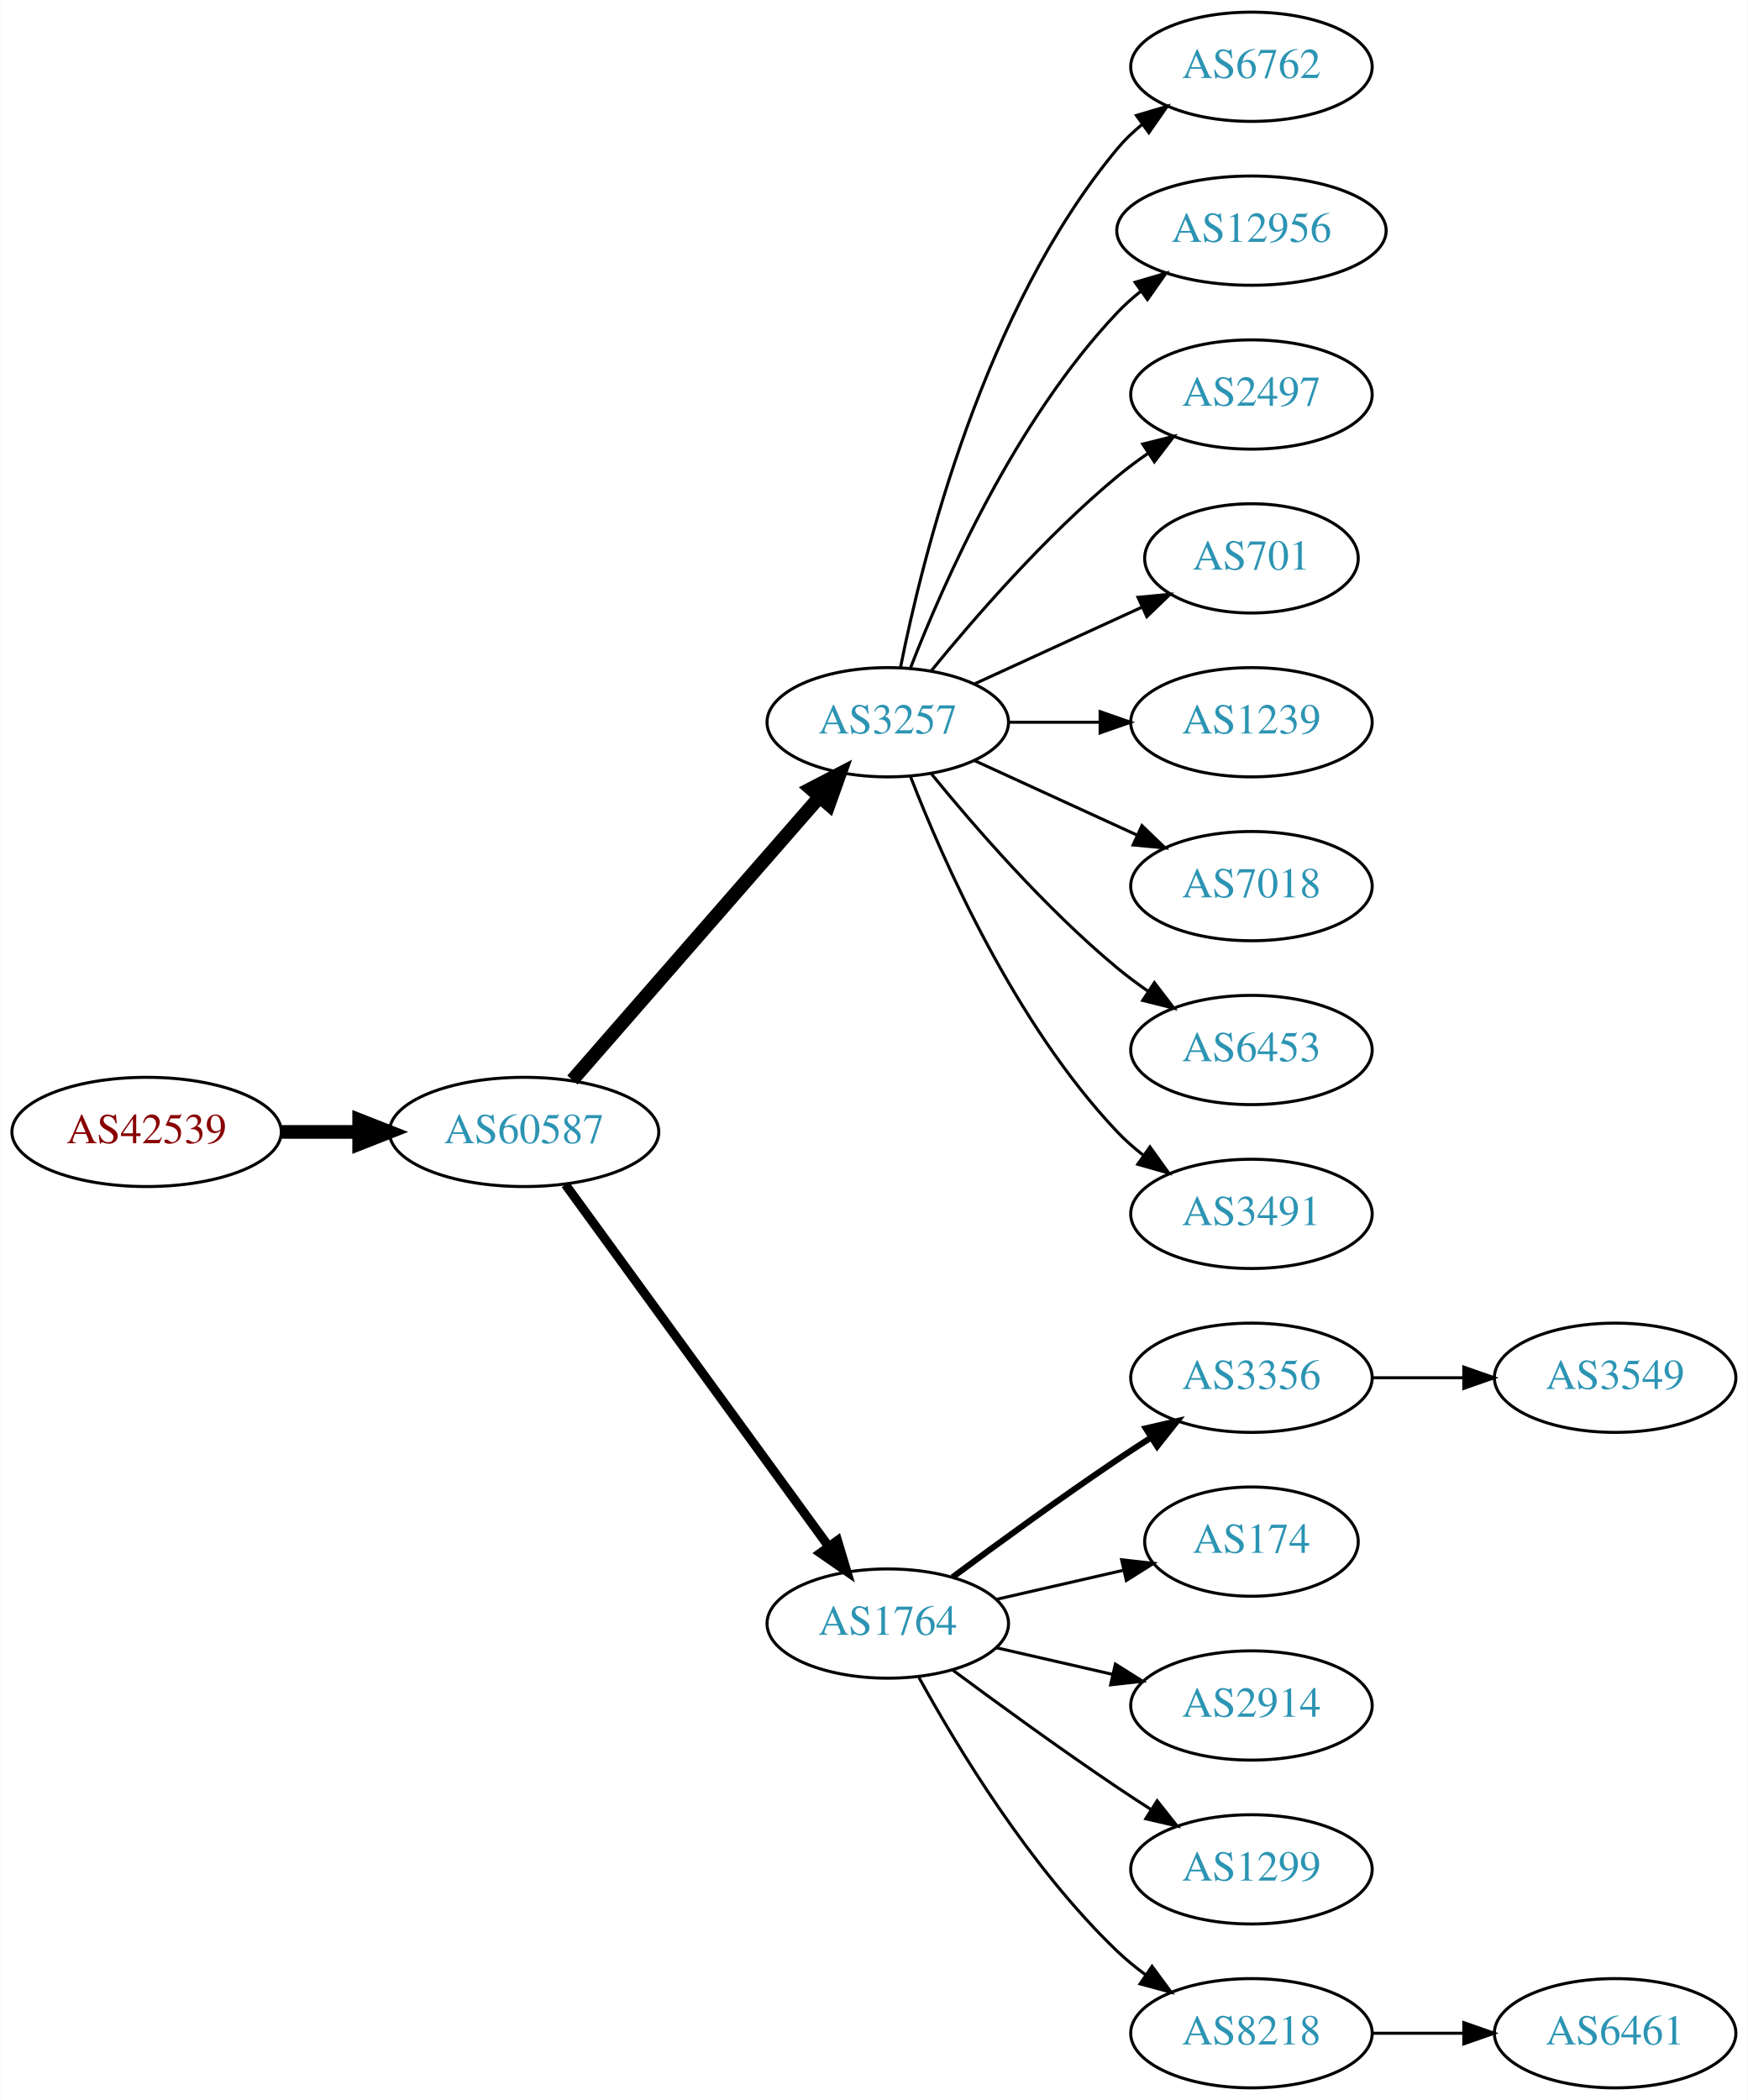
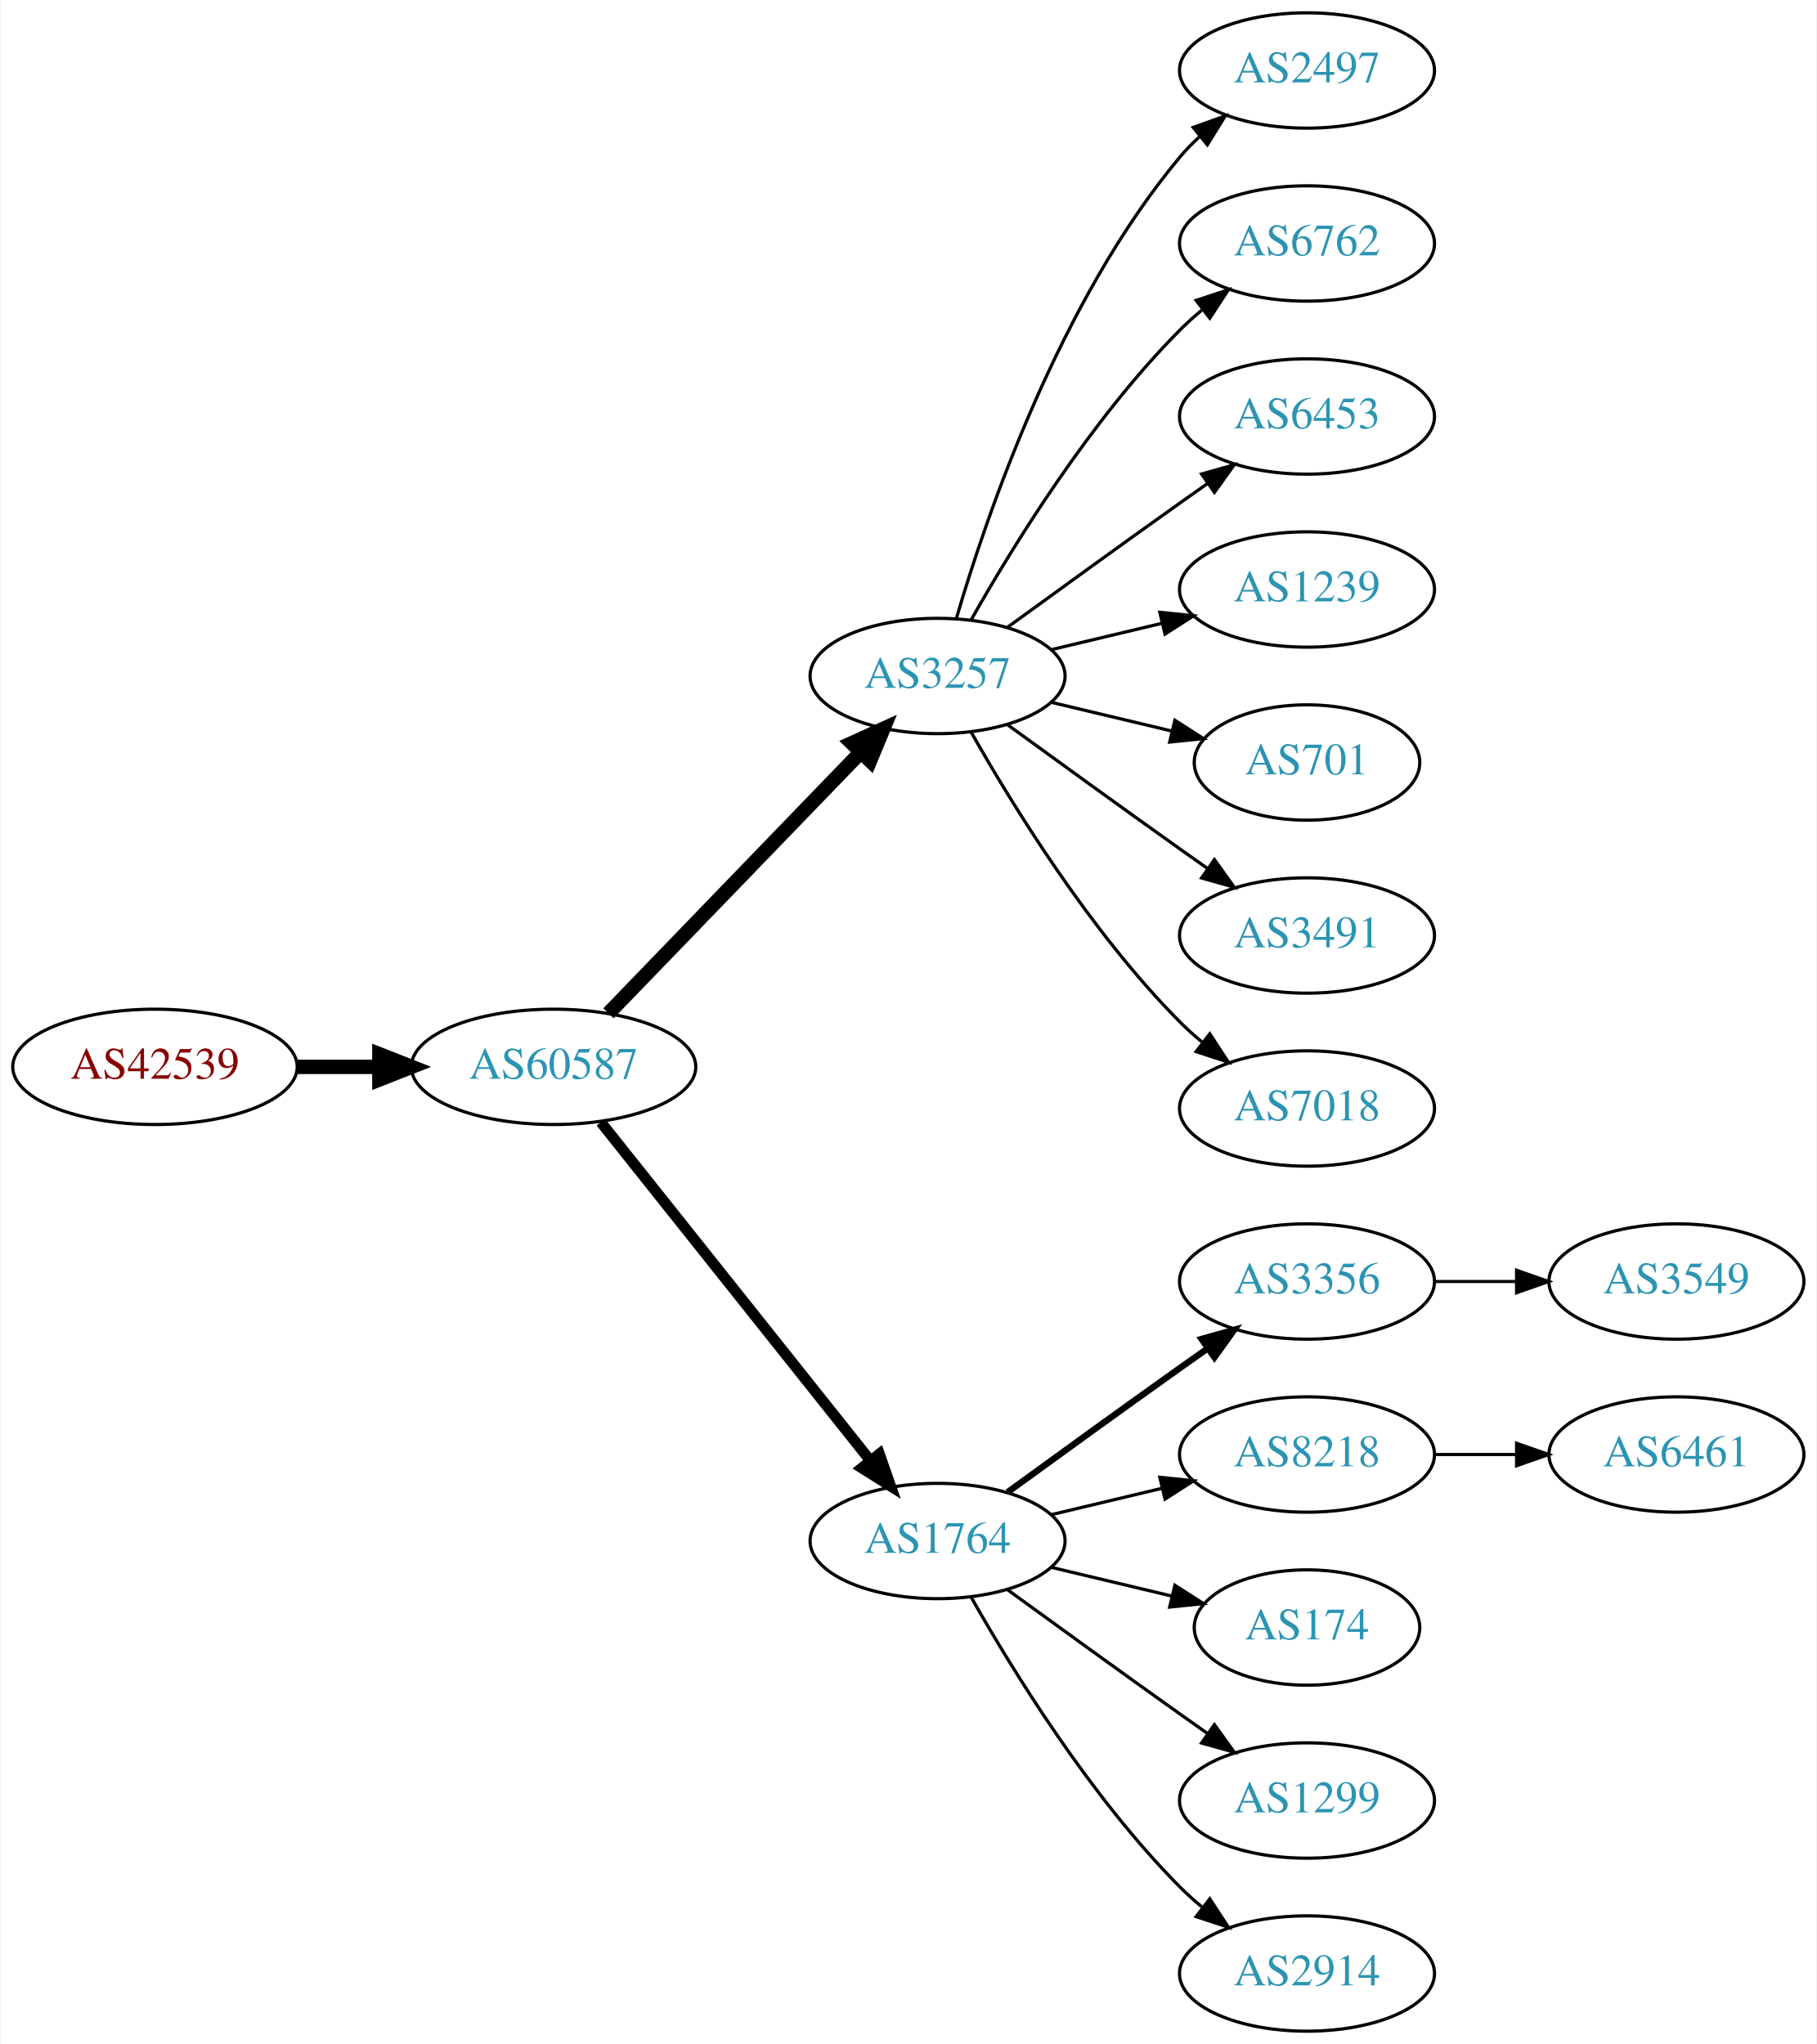
- <svg xmlns="http://www.w3.org/2000/svg" xmlns:xlink="http://www.w3.org/1999/xlink" width="576pt" height="692pt" viewBox="0.00 0.00 575.76 692.00">
-   <g id="graph0" class="graph" transform="scale(1 1) rotate(0) translate(4 688)">
-     <polygon fill="white" stroke="none" points="-4,4 -4,-688 571.762,-688 571.762,4 -4,4" />
+ <svg xmlns="http://www.w3.org/2000/svg" xmlns:xlink="http://www.w3.org/1999/xlink" width="567pt" height="638pt" viewBox="0.00 0.00 566.66 638.00">
+   <g id="graph0" class="graph" transform="scale(1 1) rotate(0) translate(4 634)">
+     <polygon fill="white" stroke="none" points="-4,4 -4,-634 562.663,-634 562.663,4 -4,4" />
    <g id="node1" class="node">
      <g id="a_node1">
        <a xlink:href="/asn/42539" xlink:title="AS42539 ~ styrion [AT]">
-           <ellipse fill="#ffffff" stroke="black" cx="44.196" cy="-315" rx="44.393" ry="18" />
-           <text text-anchor="middle" x="44.196" y="-311.3" font-family="Times,serif" font-size="14.00" fill="#880000">AS42539</text>
+           <ellipse fill="#ffffff" stroke="black" cx="44.196" cy="-301" rx="44.393" ry="18" />
+           <text text-anchor="middle" x="44.196" y="-297.3" font-family="Times,serif" font-size="14.00" fill="#880000">AS42539</text>
        </a>
      </g>
    </g>
    <g id="node2" class="node">
      <g id="a_node2">
        <a xlink:href="/asn/60587" xlink:title="AS60587 ~ XINON GmbH [AT]">
-           <ellipse fill="#ffffff" stroke="black" cx="168.588" cy="-315" rx="44.393" ry="18" />
-           <text text-anchor="middle" x="168.588" y="-311.3" font-family="Times,serif" font-size="14.00" fill="#2c94b3">AS60587</text>
+           <ellipse fill="#ffffff" stroke="black" cx="168.588" cy="-301" rx="44.393" ry="18" />
+           <text text-anchor="middle" x="168.588" y="-297.3" font-family="Times,serif" font-size="14.00" fill="#2c94b3">AS60587</text>
        </a>
      </g>
    </g>
    <g id="edge1" class="edge">
-       <path fill="none" stroke="black" stroke-width="4.5" d="M88.692,-315C96.898,-315 105.569,-315 114.041,-315" />
-       <polygon fill="black" stroke="black" stroke-width="4.5" points="114.233,-318.938 124.233,-315 114.233,-311.063 114.233,-318.938" />
+       <path fill="none" stroke="black" stroke-width="4.5" d="M88.692,-301C96.898,-301 105.569,-301 114.041,-301" />
+       <polygon fill="black" stroke="black" stroke-width="4.5" points="114.233,-304.938 124.233,-301 114.233,-297.063 114.233,-304.938" />
    </g>
    <g id="node3" class="node">
      <g id="a_node3">
        <a xlink:href="/asn/3257" xlink:title="AS3257 ~ GTT [DE]">
-           <ellipse fill="#ffffff" stroke="black" cx="288.431" cy="-450" rx="39.794" ry="18" />
-           <text text-anchor="middle" x="288.431" y="-446.3" font-family="Times,serif" font-size="14.00" fill="#2c94b3">AS3257</text>
+           <ellipse fill="#ffffff" stroke="black" cx="288.431" cy="-423" rx="39.794" ry="18" />
+           <text text-anchor="middle" x="288.431" y="-419.3" font-family="Times,serif" font-size="14.00" fill="#2c94b3">AS3257</text>
        </a>
      </g>
    </g>
    <g id="edge2" class="edge">
-       <path fill="none" stroke="black" stroke-width="4.5" d="M184.513,-332.098C205.056,-355.631 242.175,-398.155 265.771,-425.187" />
-       <polygon fill="black" stroke="black" stroke-width="4.5" points="263.085,-428.097 272.627,-433.041 269.017,-422.918 263.085,-428.097" />
+       <path fill="none" stroke="black" stroke-width="4.5" d="M185.727,-317.708C206.09,-338.789 241.243,-375.183 264.418,-399.175" />
+       <polygon fill="black" stroke="black" stroke-width="4.5" points="261.708,-402.037 271.487,-406.494 267.372,-396.566 261.708,-402.037" />
    </g>
    <g id="node4" class="node">
      <g id="a_node4">
        <a xlink:href="/asn/1764" xlink:title="AS1764 ~ NEXTLAYER-AS [AT]">
          <ellipse fill="#ffffff" stroke="black" cx="288.431" cy="-153" rx="39.794" ry="18" />
          <text text-anchor="middle" x="288.431" y="-149.3" font-family="Times,serif" font-size="14.00" fill="#2c94b3">AS1764</text>
        </a>
      </g>
    </g>
    <g id="edge3" class="edge">
-       <path fill="none" stroke="black" stroke-width="3" d="M182.199,-297.663C203.02,-269.04 244.683,-211.767 268.871,-178.514" />
-       <polygon fill="black" stroke="black" stroke-width="3" points="271.858,-180.358 274.91,-170.212 266.197,-176.24 271.858,-180.358" />
+       <path fill="none" stroke="black" stroke-width="3.375" d="M183.337,-283.733C204.093,-257.666 243.538,-208.126 267.462,-178.079" />
+       <polygon fill="black" stroke="black" stroke-width="3.375" points="270.279,-180.16 273.77,-170.157 264.803,-175.8 270.279,-180.16" />
+     </g>
+     <g id="node5" class="node">
+       <g id="a_node5">
+         <a xlink:href="/asn/2497" xlink:title="AS2497 ~ Internet Initiative Japan Inc. [JP]">
+           <ellipse fill="#ffffff" stroke="black" cx="403.724" cy="-612" rx="39.794" ry="18" />
+           <text text-anchor="middle" x="403.724" y="-608.3" font-family="Times,serif" font-size="14.00" fill="#2c94b3">AS2497</text>
+         </a>
+       </g>
+     </g>
+     <g id="edge4" class="edge">
+       <path fill="none" stroke="black" d="M294.305,-441.002C303.619,-472.844 326.435,-539.981 364.077,-585 365.948,-587.237 368.046,-589.374 370.272,-591.396" />
+       <polygon fill="black" stroke="black" points="368.216,-594.234 378.191,-597.804 372.619,-588.793 368.216,-594.234" />
+     </g>
+     <g id="node6" class="node">
+       <g id="a_node6">
+         <a xlink:href="/asn/6762" xlink:title="AS6762 ~ TELECOM ITALIA SPARKLE S.p.A. [IT]">
+           <ellipse fill="#ffffff" stroke="black" cx="403.724" cy="-558" rx="39.794" ry="18" />
+           <text text-anchor="middle" x="403.724" y="-554.3" font-family="Times,serif" font-size="14.00" fill="#2c94b3">AS6762</text>
+         </a>
+       </g>
+     </g>
+     <g id="edge5" class="edge">
+       <path fill="none" stroke="black" d="M298.891,-440.49C311.672,-463.096 336.105,-502.886 364.077,-531 366.188,-533.121 368.484,-535.188 370.87,-537.171" />
+       <polygon fill="black" stroke="black" points="369.122,-540.242 379.185,-543.556 373.385,-534.69 369.122,-540.242" />
+     </g>
+     <g id="node7" class="node">
+       <g id="a_node7">
+         <a xlink:href="/asn/6453" xlink:title="AS6453 ~ TATA COMMUNICATIONS (AMERICA) INC [US]">
+           <ellipse fill="#ffffff" stroke="black" cx="403.724" cy="-504" rx="39.794" ry="18" />
+           <text text-anchor="middle" x="403.724" y="-500.3" font-family="Times,serif" font-size="14.00" fill="#2c94b3">AS6453</text>
+         </a>
+       </g>
+     </g>
+     <g id="edge6" class="edge">
+       <path fill="none" stroke="black" d="M310.279,-438.222C325.213,-449.091 345.827,-464.025 364.077,-477 366.898,-479.005 369.841,-481.085 372.789,-483.159" />
+       <polygon fill="black" stroke="black" points="370.816,-486.05 381.013,-488.926 374.835,-480.319 370.816,-486.05" />
+     </g>
+     <g id="node8" class="node">
+       <g id="a_node8">
+         <a xlink:href="/asn/1239" xlink:title="AS1239 ~ Sprint [US]">
+           <ellipse fill="#ffffff" stroke="black" cx="403.724" cy="-450" rx="39.794" ry="18" />
+           <text text-anchor="middle" x="403.724" y="-446.3" font-family="Times,serif" font-size="14.00" fill="#2c94b3">AS1239</text>
+         </a>
+       </g>
+     </g>
+     <g id="edge7" class="edge">
+       <path fill="none" stroke="black" d="M324.038,-431.248C334.909,-433.838 347.064,-436.735 358.506,-439.462" />
+       <polygon fill="black" stroke="black" points="357.789,-442.889 368.328,-441.803 359.412,-436.08 357.789,-442.889" />
+     </g>
+     <g id="node9" class="node">
+       <g id="a_node9">
+         <a xlink:href="/asn/701" xlink:title="AS701 ~ UUNET [US]">
+           <ellipse fill="#ffffff" stroke="black" cx="403.724" cy="-396" rx="35.194" ry="18" />
+           <text text-anchor="middle" x="403.724" y="-392.3" font-family="Times,serif" font-size="14.00" fill="#2c94b3">AS701</text>
+         </a>
+       </g>
+     </g>
+     <g id="edge8" class="edge">
+       <path fill="none" stroke="black" d="M324.038,-414.752C335.833,-411.942 349.137,-408.771 361.405,-405.847" />
+       <polygon fill="black" stroke="black" points="362.494,-409.186 371.41,-403.463 360.871,-402.376 362.494,-409.186" />
    </g>
    <g id="node10" class="node">
      <g id="a_node10">
-         <a xlink:href="/asn/6762" xlink:title="AS6762 ~ TELECOM ITALIA SPARKLE S.p.A. [IT]">
-           <ellipse fill="#ffffff" stroke="black" cx="408.273" cy="-666" rx="39.794" ry="18" />
-           <text text-anchor="middle" x="408.273" y="-662.3" font-family="Times,serif" font-size="14.00" fill="#2c94b3">AS6762</text>
+         <a xlink:href="/asn/3491" xlink:title="AS3491 ~ PCCW Global, Inc. [US]">
+           <ellipse fill="#ffffff" stroke="black" cx="403.724" cy="-342" rx="39.794" ry="18" />
+           <text text-anchor="middle" x="403.724" y="-338.3" font-family="Times,serif" font-size="14.00" fill="#2c94b3">AS3491</text>
        </a>
      </g>
    </g>
    <g id="edge9" class="edge">
-       <path fill="none" stroke="black" d="M292.629,-468.073C299.793,-504.141 320.067,-586.125 364.077,-639 366.482,-641.889 369.278,-644.563 372.271,-647.013" />
-       <polygon fill="black" stroke="black" points="370.359,-649.95 380.514,-652.973 374.461,-644.277 370.359,-649.95" />
+       <path fill="none" stroke="black" d="M310.279,-407.778C325.213,-396.909 345.827,-381.975 364.077,-369 366.898,-366.995 369.841,-364.915 372.789,-362.841" />
+       <polygon fill="black" stroke="black" points="374.835,-365.681 381.013,-357.074 370.816,-359.95 374.835,-365.681" />
    </g>
    <g id="node11" class="node">
      <g id="a_node11">
-         <a xlink:href="/asn/12956" xlink:title="AS12956 ~ TELXIUS [ES]">
-           <ellipse fill="#ffffff" stroke="black" cx="408.273" cy="-612" rx="44.393" ry="18" />
-           <text text-anchor="middle" x="408.273" y="-608.3" font-family="Times,serif" font-size="14.00" fill="#2c94b3">AS12956</text>
+         <a xlink:href="/asn/7018" xlink:title="AS7018 ~ AT&amp;T Services, Inc. [US]">
+           <ellipse fill="#ffffff" stroke="black" cx="403.724" cy="-288" rx="39.794" ry="18" />
+           <text text-anchor="middle" x="403.724" y="-284.3" font-family="Times,serif" font-size="14.00" fill="#2c94b3">AS7018</text>
        </a>
      </g>
    </g>
    <g id="edge10" class="edge">
-       <path fill="none" stroke="black" d="M295.954,-467.994C306.704,-495.728 330.362,-549.429 364.077,-585 366.461,-587.515 369.128,-589.893 371.934,-592.117" />
-       <polygon fill="black" stroke="black" points="369.928,-594.985 380.096,-597.961 374.003,-589.293 369.928,-594.985" />
+       <path fill="none" stroke="black" d="M298.891,-405.51C311.672,-382.904 336.105,-343.114 364.077,-315 366.188,-312.879 368.484,-310.812 370.87,-308.829" />
+       <polygon fill="black" stroke="black" points="373.385,-311.31 379.185,-302.444 369.122,-305.758 373.385,-311.31" />
    </g>
    <g id="node12" class="node">
      <g id="a_node12">
-         <a xlink:href="/asn/2497" xlink:title="AS2497 ~ Internet Initiative Japan Inc. [JP]">
-           <ellipse fill="#ffffff" stroke="black" cx="408.273" cy="-558" rx="39.794" ry="18" />
-           <text text-anchor="middle" x="408.273" y="-554.3" font-family="Times,serif" font-size="14.00" fill="#2c94b3">AS2497</text>
+         <a xlink:href="/asn/3356" xlink:title="AS3356 ~ Level 3 Parent, LLC [US]">
+           <ellipse fill="#ffffff" stroke="black" cx="403.724" cy="-234" rx="39.794" ry="18" />
+           <text text-anchor="middle" x="403.724" y="-230.3" font-family="Times,serif" font-size="14.00" fill="#2c94b3">AS3356</text>
        </a>
      </g>
    </g>
    <g id="edge11" class="edge">
-       <path fill="none" stroke="black" d="M302.85,-467.065C316.964,-484.375 340.379,-511.345 364.077,-531 367.294,-533.668 370.794,-536.27 374.365,-538.741" />
-       <polygon fill="black" stroke="black" points="372.442,-541.666 382.721,-544.236 376.288,-535.817 372.442,-541.666" />
+       <path fill="none" stroke="black" stroke-width="2" d="M310.279,-168.222C325.213,-179.091 345.827,-194.025 364.077,-207 366.898,-209.005 369.841,-211.085 372.789,-213.159" />
+       <polygon fill="black" stroke="black" stroke-width="2" points="370.816,-216.05 381.013,-218.926 374.835,-210.319 370.816,-216.05" />
    </g>
    <g id="node13" class="node">
      <g id="a_node13">
-         <a xlink:href="/asn/701" xlink:title="AS701 ~ UUNET [US]">
-           <ellipse fill="#ffffff" stroke="black" cx="408.273" cy="-504" rx="35.194" ry="18" />
-           <text text-anchor="middle" x="408.273" y="-500.3" font-family="Times,serif" font-size="14.00" fill="#2c94b3">AS701</text>
+         <a xlink:href="/asn/8218" xlink:title="AS8218 ~ legacy Neotelecoms [FR]">
+           <ellipse fill="#ffffff" stroke="black" cx="403.724" cy="-180" rx="39.794" ry="18" />
+           <text text-anchor="middle" x="403.724" y="-176.3" font-family="Times,serif" font-size="14.00" fill="#2c94b3">AS8218</text>
        </a>
      </g>
    </g>
    <g id="edge12" class="edge">
-       <path fill="none" stroke="black" d="M317.06,-462.661C333.476,-470.183 354.457,-479.798 372.054,-487.861" />
-       <polygon fill="black" stroke="black" points="370.883,-491.174 381.432,-492.158 373.799,-484.811 370.883,-491.174" />
+       <path fill="none" stroke="black" d="M324.038,-161.248C334.909,-163.838 347.064,-166.735 358.506,-169.462" />
+       <polygon fill="black" stroke="black" points="357.789,-172.889 368.328,-171.803 359.412,-166.08 357.789,-172.889" />
    </g>
    <g id="node14" class="node">
      <g id="a_node14">
-         <a xlink:href="/asn/1239" xlink:title="AS1239 ~ Sprint [US]">
-           <ellipse fill="#ffffff" stroke="black" cx="408.273" cy="-450" rx="39.794" ry="18" />
-           <text text-anchor="middle" x="408.273" y="-446.3" font-family="Times,serif" font-size="14.00" fill="#2c94b3">AS1239</text>
+         <a xlink:href="/asn/174" xlink:title="AS174 ~ Cogent Communications [US]">
+           <ellipse fill="#ffffff" stroke="black" cx="403.724" cy="-126" rx="35.194" ry="18" />
+           <text text-anchor="middle" x="403.724" y="-122.3" font-family="Times,serif" font-size="14.00" fill="#2c94b3">AS174</text>
        </a>
      </g>
    </g>
    <g id="edge13" class="edge">
-       <path fill="none" stroke="black" d="M328.343,-450C337.897,-450 348.246,-450 358.209,-450" />
-       <polygon fill="black" stroke="black" points="358.402,-453.5 368.402,-450 358.402,-446.5 358.402,-453.5" />
+       <path fill="none" stroke="black" d="M324.038,-144.752C335.833,-141.942 349.137,-138.771 361.405,-135.847" />
+       <polygon fill="black" stroke="black" points="362.494,-139.186 371.41,-133.463 360.871,-132.376 362.494,-139.186" />
    </g>
    <g id="node15" class="node">
      <g id="a_node15">
-         <a xlink:href="/asn/7018" xlink:title="AS7018 ~ AT&amp;T Services, Inc. [US]">
-           <ellipse fill="#ffffff" stroke="black" cx="408.273" cy="-396" rx="39.794" ry="18" />
-           <text text-anchor="middle" x="408.273" y="-392.3" font-family="Times,serif" font-size="14.00" fill="#2c94b3">AS7018</text>
+         <a xlink:href="/asn/1299" xlink:title="AS1299 ~ Telia Carrier [EU]">
+           <ellipse fill="#ffffff" stroke="black" cx="403.724" cy="-72" rx="39.794" ry="18" />
+           <text text-anchor="middle" x="403.724" y="-68.3" font-family="Times,serif" font-size="14.00" fill="#2c94b3">AS1299</text>
        </a>
      </g>
    </g>
    <g id="edge14" class="edge">
-       <path fill="none" stroke="black" d="M317.06,-437.339C333.017,-430.027 353.287,-420.739 370.57,-412.819" />
-       <polygon fill="black" stroke="black" points="372.185,-415.929 379.818,-408.581 369.269,-409.565 372.185,-415.929" />
+       <path fill="none" stroke="black" d="M310.279,-137.778C325.213,-126.909 345.827,-111.975 364.077,-99 366.898,-96.995 369.841,-94.915 372.789,-92.841" />
+       <polygon fill="black" stroke="black" points="374.835,-95.681 381.013,-87.074 370.816,-89.95 374.835,-95.681" />
    </g>
    <g id="node16" class="node">
      <g id="a_node16">
-         <a xlink:href="/asn/6453" xlink:title="AS6453 ~ TATA COMMUNICATIONS (AMERICA) INC [US]">
-           <ellipse fill="#ffffff" stroke="black" cx="408.273" cy="-342" rx="39.794" ry="18" />
-           <text text-anchor="middle" x="408.273" y="-338.3" font-family="Times,serif" font-size="14.00" fill="#2c94b3">AS6453</text>
+         <a xlink:href="/asn/2914" xlink:title="AS2914 ~ NTT America, Inc. [US]">
+           <ellipse fill="#ffffff" stroke="black" cx="403.724" cy="-18" rx="39.794" ry="18" />
+           <text text-anchor="middle" x="403.724" y="-14.3" font-family="Times,serif" font-size="14.00" fill="#2c94b3">AS2914</text>
        </a>
      </g>
    </g>
    <g id="edge15" class="edge">
-       <path fill="none" stroke="black" d="M302.85,-432.935C316.964,-415.625 340.379,-388.655 364.077,-369 367.294,-366.332 370.794,-363.73 374.365,-361.259" />
-       <polygon fill="black" stroke="black" points="376.288,-364.183 382.721,-355.764 372.442,-358.334 376.288,-364.183" />
-     </g>
-     <g id="node17" class="node">
-       <g id="a_node17">
-         <a xlink:href="/asn/3491" xlink:title="AS3491 ~ PCCW Global, Inc. [US]">
-           <ellipse fill="#ffffff" stroke="black" cx="408.273" cy="-288" rx="39.794" ry="18" />
-           <text text-anchor="middle" x="408.273" y="-284.3" font-family="Times,serif" font-size="14.00" fill="#2c94b3">AS3491</text>
-         </a>
-       </g>
-     </g>
-     <g id="edge16" class="edge">
-       <path fill="none" stroke="black" d="M295.954,-432.006C306.704,-404.272 330.362,-350.571 364.077,-315 366.663,-312.272 369.581,-309.706 372.649,-307.323" />
-       <polygon fill="black" stroke="black" points="374.827,-310.07 380.997,-301.457 370.803,-304.342 374.827,-310.07" />
-     </g>
-     <g id="node5" class="node">
-       <g id="a_node5">
-         <a xlink:href="/asn/3356" xlink:title="AS3356 ~ Level 3 Parent, LLC [US]">
-           <ellipse fill="#ffffff" stroke="black" cx="408.273" cy="-234" rx="39.794" ry="18" />
-           <text text-anchor="middle" x="408.273" y="-230.3" font-family="Times,serif" font-size="14.00" fill="#2c94b3">AS3356</text>
-         </a>
-       </g>
-     </g>
-     <g id="edge4" class="edge">
-       <path fill="none" stroke="black" stroke-width="2" d="M309.761,-168.277C324.623,-179.304 345.368,-194.407 364.077,-207 367.626,-209.389 371.377,-211.839 375.125,-214.242" />
-       <polygon fill="black" stroke="black" stroke-width="2" points="373.451,-217.325 383.774,-219.712 377.193,-211.409 373.451,-217.325" />
-     </g>
-     <g id="node6" class="node">
-       <g id="a_node6">
-         <a xlink:href="/asn/174" xlink:title="AS174 ~ Cogent Communications [US]">
-           <ellipse fill="#ffffff" stroke="black" cx="408.273" cy="-180" rx="35.194" ry="18" />
-           <text text-anchor="middle" x="408.273" y="-176.3" font-family="Times,serif" font-size="14.00" fill="#2c94b3">AS174</text>
-         </a>
-       </g>
-     </g>
-     <g id="edge5" class="edge">
-       <path fill="none" stroke="black" d="M324.15,-160.955C337.243,-163.955 352.265,-167.396 365.906,-170.522" />
-       <polygon fill="black" stroke="black" points="365.484,-174.016 376.013,-172.838 367.047,-167.193 365.484,-174.016" />
-     </g>
-     <g id="node7" class="node">
-       <g id="a_node7">
-         <a xlink:href="/asn/2914" xlink:title="AS2914 ~ NTT America, Inc. [US]">
-           <ellipse fill="#ffffff" stroke="black" cx="408.273" cy="-126" rx="39.794" ry="18" />
-           <text text-anchor="middle" x="408.273" y="-122.3" font-family="Times,serif" font-size="14.00" fill="#2c94b3">AS2914</text>
-         </a>
-       </g>
-     </g>
-     <g id="edge6" class="edge">
-       <path fill="none" stroke="black" d="M324.15,-145.045C336.15,-142.296 349.771,-139.175 362.463,-136.267" />
-       <polygon fill="black" stroke="black" points="363.429,-139.636 372.395,-133.991 361.866,-132.813 363.429,-139.636" />
-     </g>
-     <g id="node8" class="node">
-       <g id="a_node8">
-         <a xlink:href="/asn/1299" xlink:title="AS1299 ~ Telia Carrier [EU]">
-           <ellipse fill="#ffffff" stroke="black" cx="408.273" cy="-72" rx="39.794" ry="18" />
-           <text text-anchor="middle" x="408.273" y="-68.3" font-family="Times,serif" font-size="14.00" fill="#2c94b3">AS1299</text>
-         </a>
-       </g>
-     </g>
-     <g id="edge7" class="edge">
-       <path fill="none" stroke="black" d="M309.761,-137.723C324.623,-126.696 345.368,-111.593 364.077,-99 367.626,-96.611 371.377,-94.161 375.125,-91.758" />
-       <polygon fill="black" stroke="black" points="377.193,-94.591 383.774,-86.288 373.451,-88.675 377.193,-94.591" />
-     </g>
-     <g id="node9" class="node">
-       <g id="a_node9">
-         <a xlink:href="/asn/8218" xlink:title="AS8218 ~ legacy Neotelecoms [FR]">
-           <ellipse fill="#ffffff" stroke="black" cx="408.273" cy="-18" rx="39.794" ry="18" />
-           <text text-anchor="middle" x="408.273" y="-14.3" font-family="Times,serif" font-size="14.00" fill="#2c94b3">AS8218</text>
-         </a>
-       </g>
-     </g>
-     <g id="edge8" class="edge">
-       <path fill="none" stroke="black" d="M298.672,-135.287C311.218,-112.439 335.394,-72.389 364.077,-45 366.946,-42.261 370.134,-39.653 373.443,-37.215" />
-       <polygon fill="black" stroke="black" points="375.507,-40.044 381.803,-31.523 371.567,-34.258 375.507,-40.044" />
+       <path fill="none" stroke="black" d="M298.891,-135.51C311.672,-112.904 336.105,-73.114 364.077,-45 366.188,-42.879 368.484,-40.812 370.87,-38.829" />
+       <polygon fill="black" stroke="black" points="373.385,-41.31 379.185,-32.444 369.122,-35.758 373.385,-41.31" />
    </g>
    <g id="node18" class="node">
      <g id="a_node18">
        <a xlink:href="/asn/3549" xlink:title="AS3549 ~ Level 3 Parent, LLC [US]">
-           <ellipse fill="#ffffff" stroke="black" cx="528.116" cy="-234" rx="39.794" ry="18" />
-           <text text-anchor="middle" x="528.116" y="-230.3" font-family="Times,serif" font-size="14.00" fill="#2c94b3">AS3549</text>
+           <ellipse fill="#ffffff" stroke="black" cx="519.017" cy="-234" rx="39.794" ry="18" />
+           <text text-anchor="middle" x="519.017" y="-230.3" font-family="Times,serif" font-size="14.00" fill="#2c94b3">AS3549</text>
        </a>
      </g>
    </g>
    <g id="edge17" class="edge">
-       <path fill="none" stroke="black" d="M448.186,-234C457.739,-234 468.089,-234 478.052,-234" />
-       <polygon fill="black" stroke="black" points="478.244,-237.5 488.244,-234 478.244,-230.5 478.244,-237.5" />
-     </g>
-     <g id="node19" class="node">
-       <g id="a_node19">
+       <path fill="none" stroke="black" d="M443.396,-234C451.599,-234 460.363,-234 468.895,-234" />
+       <polygon fill="black" stroke="black" points="469.134,-237.5 479.134,-234 469.134,-230.5 469.134,-237.5" />
+     </g>
+     <g id="node17" class="node">
+       <g id="a_node17">
        <a xlink:href="/asn/6461" xlink:title="AS6461 ~ Zayo Bandwidth [US]">
-           <ellipse fill="#ffffff" stroke="black" cx="528.116" cy="-18" rx="39.794" ry="18" />
-           <text text-anchor="middle" x="528.116" y="-14.3" font-family="Times,serif" font-size="14.00" fill="#2c94b3">AS6461</text>
-         </a>
-       </g>
-     </g>
-     <g id="edge18" class="edge">
-       <path fill="none" stroke="black" d="M448.186,-18C457.739,-18 468.089,-18 478.052,-18" />
-       <polygon fill="black" stroke="black" points="478.244,-21.5 488.244,-18 478.244,-14.5 478.244,-21.5" />
+           <ellipse fill="#ffffff" stroke="black" cx="519.017" cy="-180" rx="39.794" ry="18" />
+           <text text-anchor="middle" x="519.017" y="-176.3" font-family="Times,serif" font-size="14.00" fill="#2c94b3">AS6461</text>
+         </a>
+       </g>
+     </g>
+     <g id="edge16" class="edge">
+       <path fill="none" stroke="black" d="M443.396,-180C451.599,-180 460.363,-180 468.895,-180" />
+       <polygon fill="black" stroke="black" points="469.134,-183.5 479.134,-180 469.134,-176.5 469.134,-183.5" />
    </g>
  </g>
</svg>
